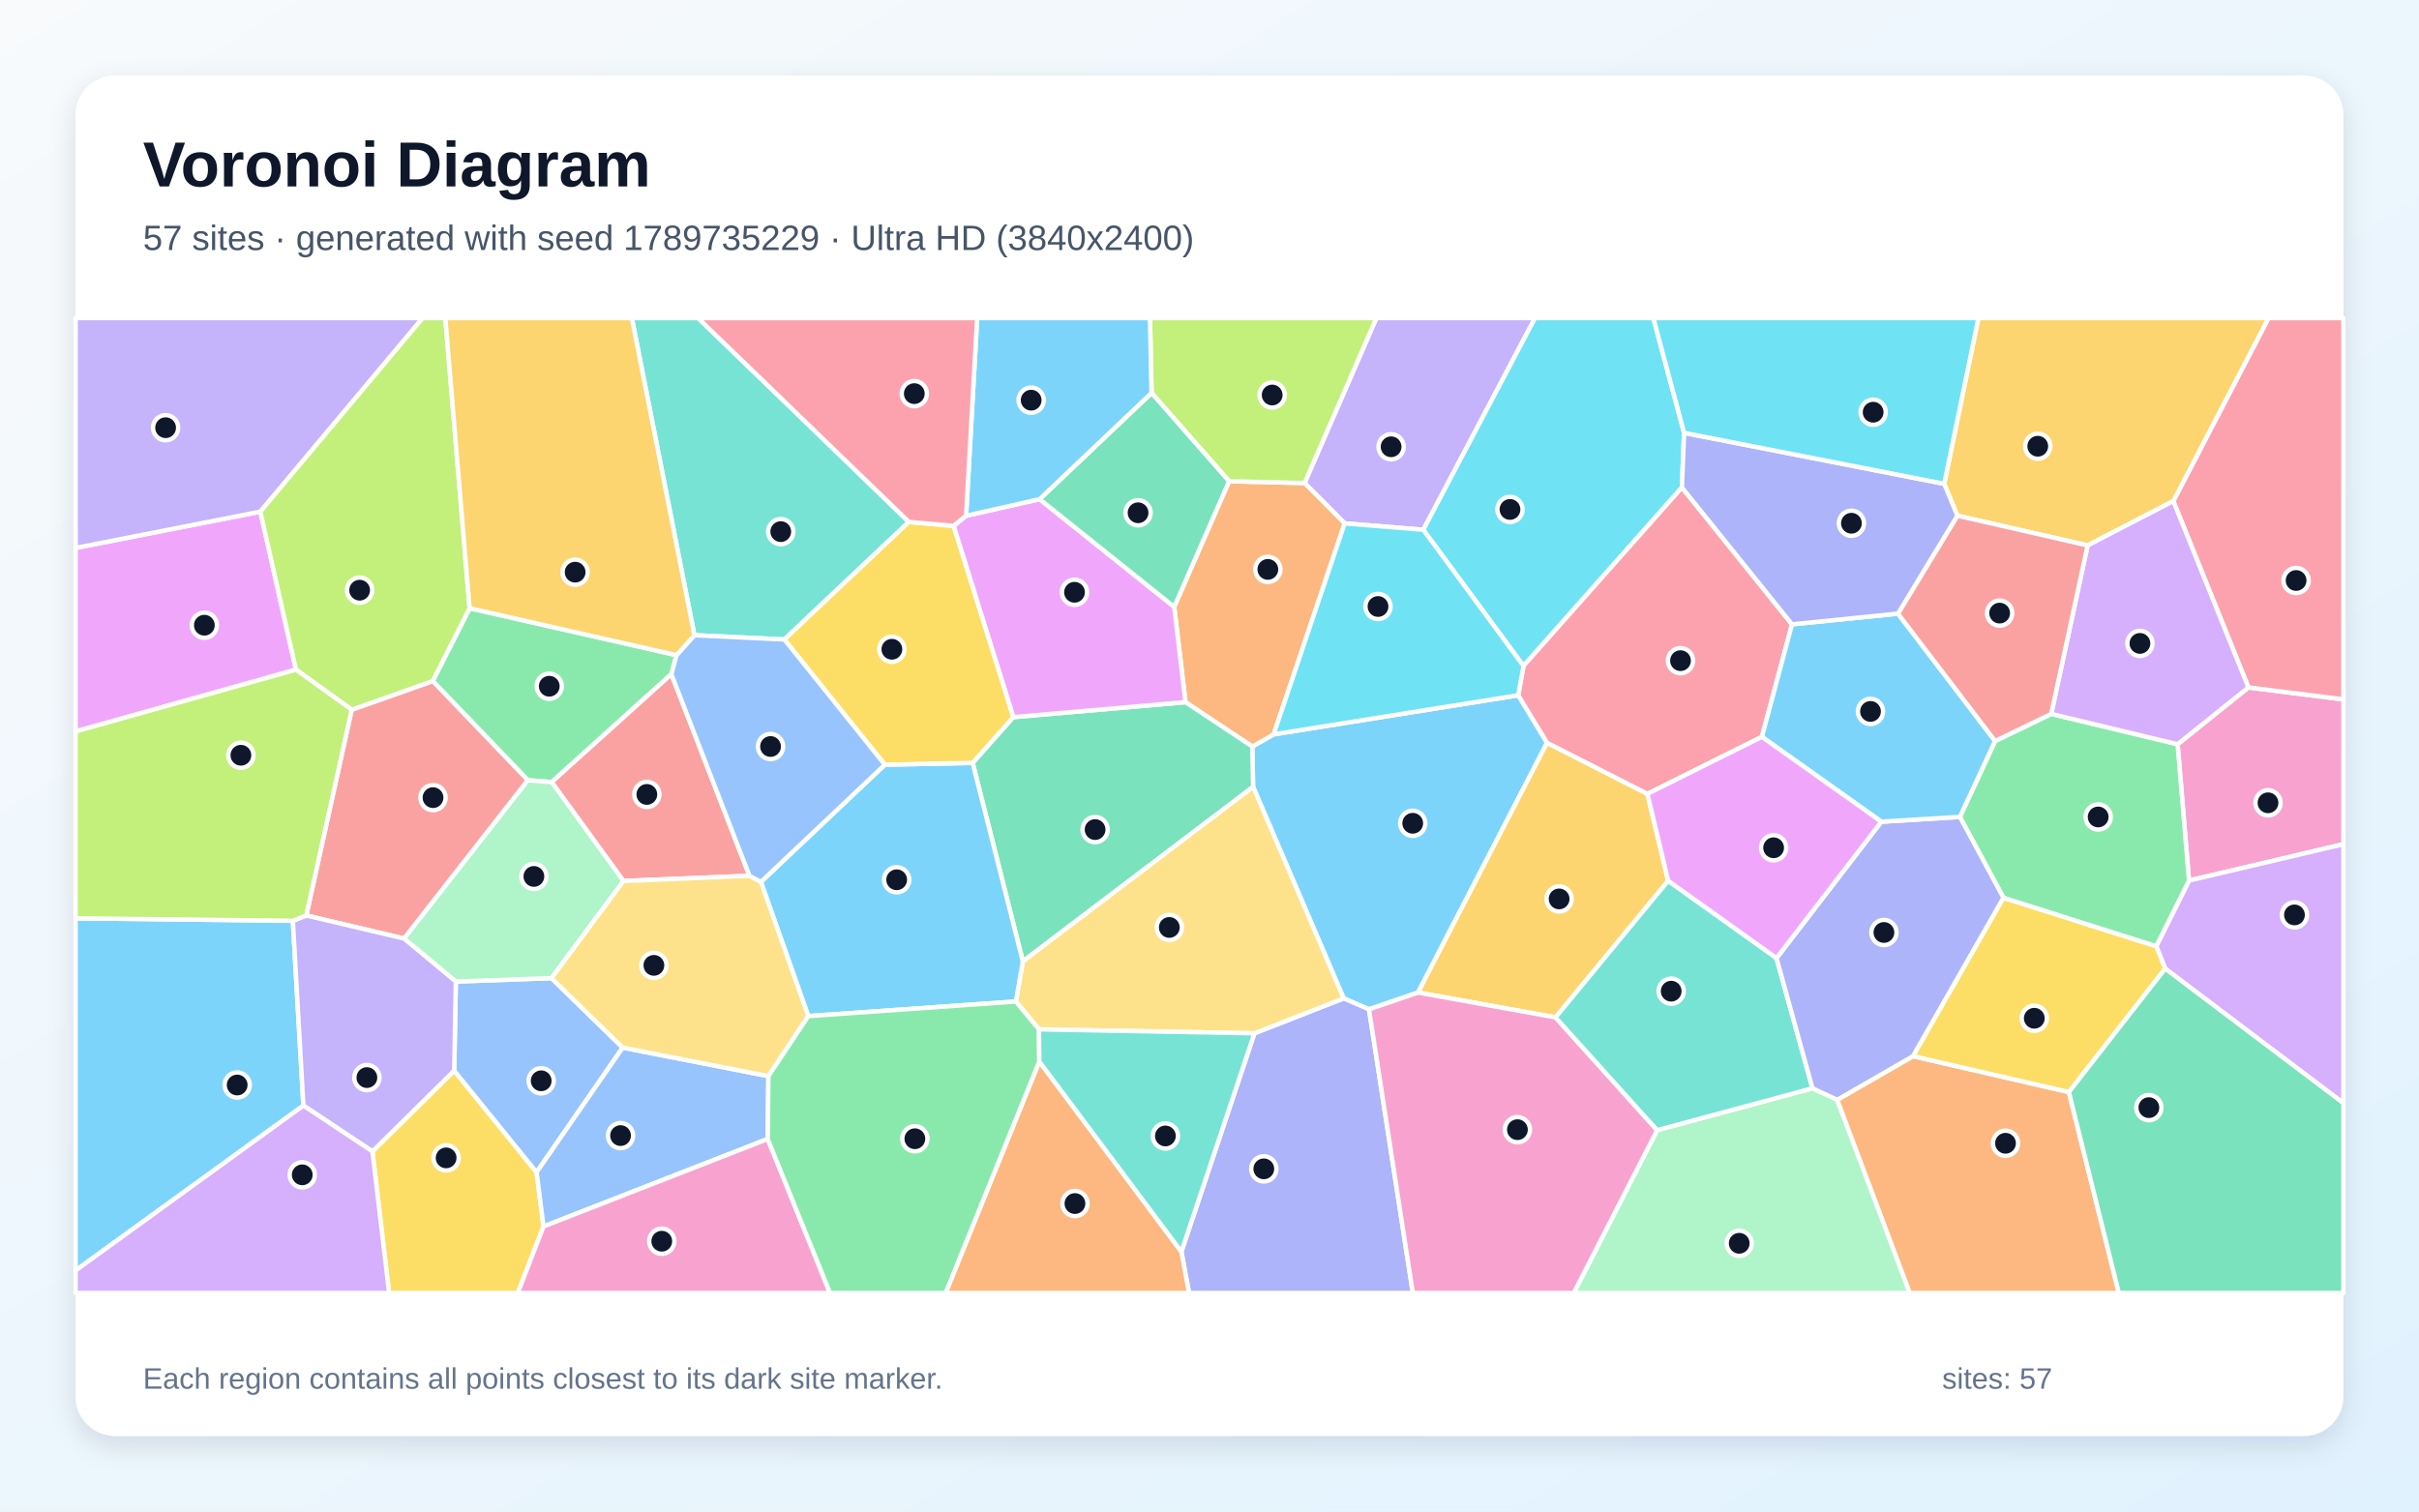
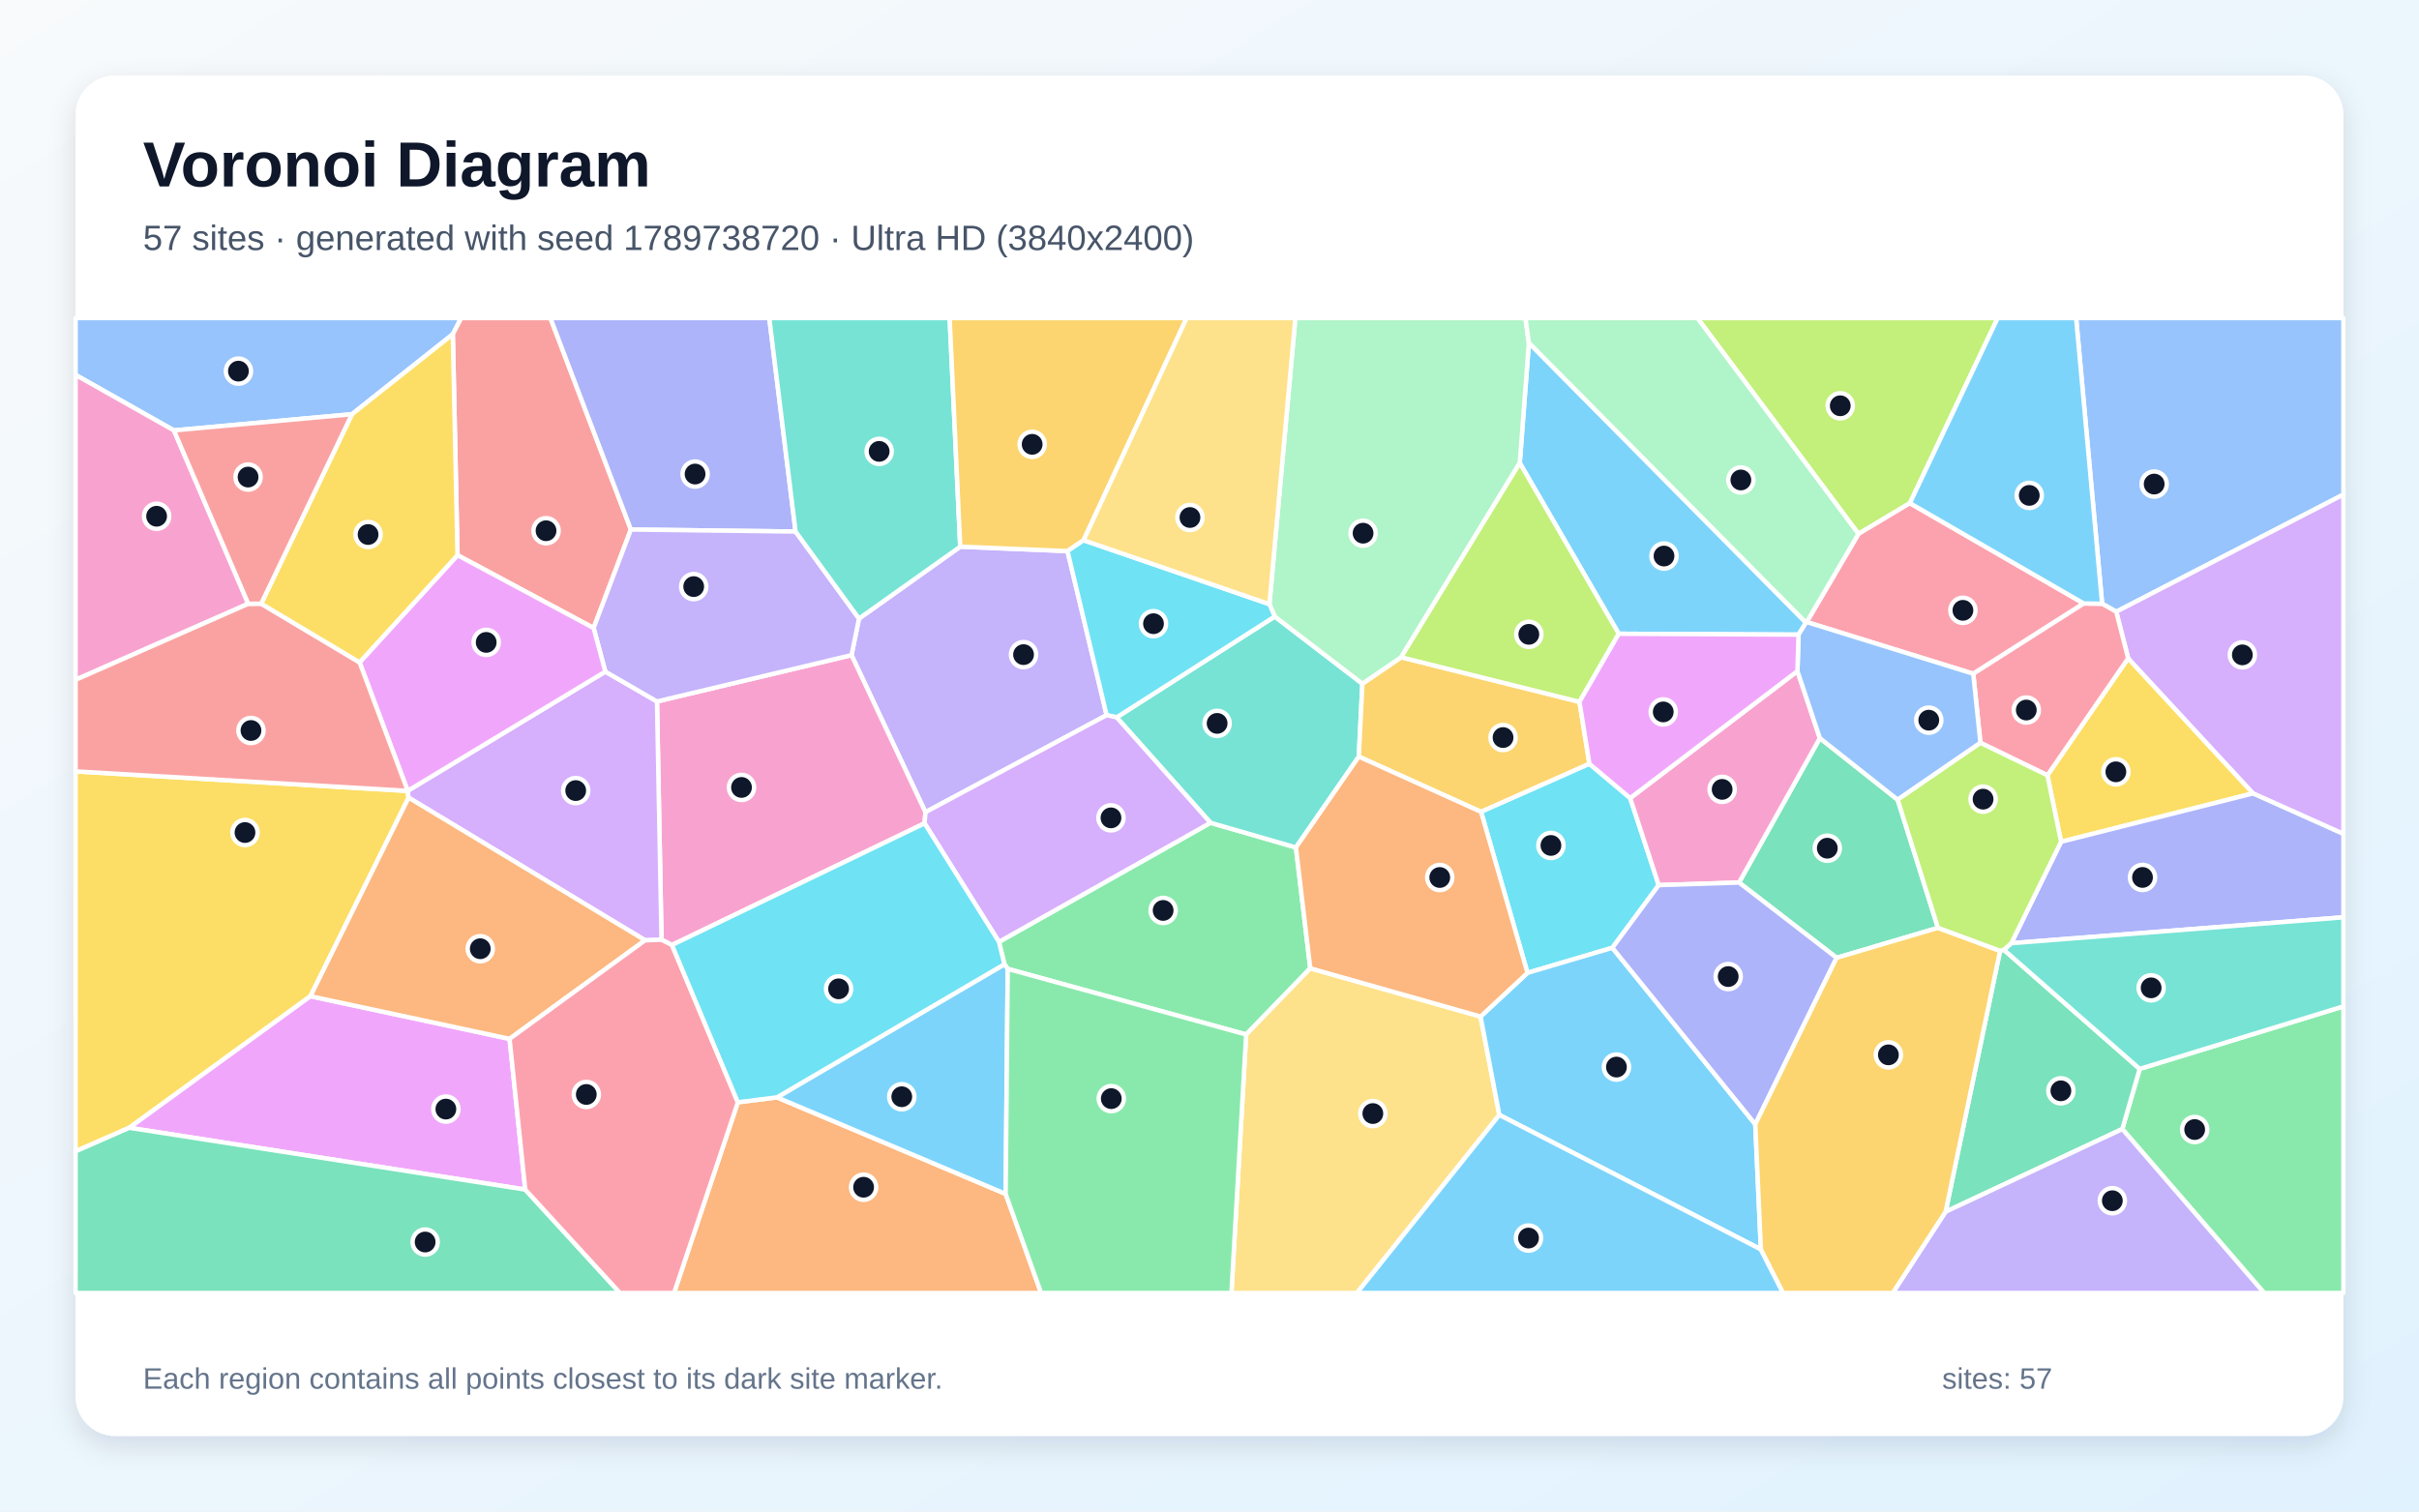
<svg xmlns="http://www.w3.org/2000/svg" width="3840" height="2400" viewBox="0 0 3840 2400" role="img" aria-labelledby="title description">
  <defs>
    <linearGradient id="background" x1="0" y1="0" x2="1" y2="1">
      <stop stop-color="#F8FAFC" />
      <stop offset="1" stop-color="#E0F2FE" />
    </linearGradient>
    <filter id="shadow" x="-5%" y="-5%" width="110%" height="110%">
      <feDropShadow dx="0" dy="15" stdDeviation="22" flood-color="#0F172A" flood-opacity=".12" />
    </filter>
  </defs>
  <rect width="3840" height="2400" fill="url(#background)" />
  <rect x="120" y="120" width="3600" height="2160" rx="63" fill="#FFFFFF" filter="url(#shadow)" />
  <g font-family="Arial, sans-serif">
    <text x="227" y="296" font-size="101" font-weight="700" fill="#0F172A">Voronoi Diagram</text>
-     <text x="227" y="397" font-size="56" fill="#475569">57 sites · generated with seed 1789735229 · Ultra HD (3840x2400)</text>
+     <text x="227" y="397" font-size="56" fill="#475569">57 sites · generated with seed 1789738720 · Ultra HD (3840x2400)</text>
  </g>
  <g stroke="#FFFFFF" stroke-width="7" stroke-linejoin="round">
-     <polygon points="2410.1,1103.9 2455.9,1179.4 2251.0,1576.0 2173.2,1602.6 2133.0,1585.2 1989.2,1249.4 1988.0,1185.4 2021.9,1166.0" fill="#38BDF8" fill-opacity="0.65" />
-     <polygon points="2259.4,841.2 2134.6,831.0 2070.9,767.0 2184.9,505.0 2436.7,505.0" fill="#A78BFA" fill-opacity="0.65" />
-     <polygon points="3474.9,1398.2 3456.8,1181.7 3569.2,1091.5 3720.0,1110.5 3720.0,1340.4" fill="#F472B6" fill-opacity="0.65" />
-     <polygon points="1881.9,1114.9 1864.0,963.6 1951.1,764.1 2070.9,767.0 2134.6,831.0 2021.9,1166.0 1988.0,1185.4" fill="#FB923C" fill-opacity="0.65" />
-     <polygon points="591.2,1828.2 721.0,1700.0 851.8,1861.3 862.8,1947.4 822.0,2053.0 617.7,2053.0" fill="#FACC15" fill-opacity="0.65" />
-     <polygon points="745.5,965.7 1074.0,1040.3 1065.8,1070.4 875.7,1241.9 838.0,1238.9 686.9,1081.4" fill="#4ADE80" fill-opacity="0.65" />
-     <polygon points="1442.8,828.7 1245.1,1015.4 1102.3,1008.6 1003.0,505.0 1108.2,505.0" fill="#2DD4BF" fill-opacity="0.65" />
-     <polygon points="723.6,1558.5 875.4,1553.1 988.5,1663.4 851.8,1861.3 721.0,1700.0" fill="#60A5FA" fill-opacity="0.65" />
-     <polygon points="413.3,812.4 469.8,1063.3 120.0,1161.4 120.0,870.0" fill="#E879F9" fill-opacity="0.65" />
-     <polygon points="1623.7,1526.5 1544.0,1211.3 1608.5,1138.7 1881.9,1114.9 1988.0,1185.4 1989.2,1249.4" fill="#34D399" fill-opacity="0.65" />
-     <polygon points="1189.7,1390.6 989.7,1398.9 875.7,1241.9 1065.8,1070.4" fill="#F87171" fill-opacity="0.65" />
-     <polygon points="1875.4,1987.5 1991.3,1640.7 2133.0,1585.2 2173.2,1602.6 2242.8,2053.0 1887.5,2053.0" fill="#818CF8" fill-opacity="0.65" />
-     <polygon points="2615.2,1260.5 2648.1,1398.5 2469.3,1615.4 2251.0,1576.0 2455.9,1179.4" fill="#FBBF24" fill-opacity="0.65" />
-     <polygon points="2070.9,767.0 1951.1,764.1 1828.0,623.9 1825.5,505.0 2184.9,505.0" fill="#A3E635" fill-opacity="0.65" />
-     <polygon points="3437.1,1538.0 3422.9,1502.4 3474.9,1398.2 3720.0,1340.4 3720.0,1751.6" fill="#C084FC" fill-opacity="0.65" />
-     <polygon points="3569.2,1091.5 3450.0,795.6 3601.1,505.0 3720.0,505.0 3720.0,1110.5" fill="#FB7185" fill-opacity="0.65" />
-     <polygon points="2673.4,687.3 2669.9,774.0 2418.4,1057.4 2259.4,841.2 2436.7,505.0 2624.6,505.0" fill="#22D3EE" fill-opacity="0.65" />
-     <polygon points="2630.6,1794.5 2877.2,1728.0 2916.5,1746.3 3031.7,2053.0 2498.2,2053.0" fill="#86EFAC" fill-opacity="0.65" />
-     <polygon points="1991.3,1640.7 1649.3,1634.4 1612.6,1590.2 1623.7,1526.5 1989.2,1249.4 2133.0,1585.2" fill="#FCD34D" fill-opacity="0.65" />
-     <polygon points="120.0,2017.3 120.0,1458.1 464.9,1462.0 481.6,1755.4" fill="#38BDF8" fill-opacity="0.65" />
-     <polygon points="1612.6,1590.2 1283.1,1613.4 1207.9,1400.3 1404.6,1214.2 1544.0,1211.3 1623.7,1526.5" fill="#38BDF8" fill-opacity="0.65" />
-     <polygon points="413.3,812.4 120.0,870.0 120.0,505.0 670.9,505.0" fill="#A78BFA" fill-opacity="0.65" />
-     <polygon points="2173.2,1602.6 2251.0,1576.0 2469.3,1615.4 2630.6,1794.5 2498.2,2053.0 2242.8,2053.0" fill="#F472B6" fill-opacity="0.65" />
-     <polygon points="2916.5,1746.3 3036.7,1677.0 3284.2,1734.0 3363.5,2053.0 3031.7,2053.0" fill="#FB923C" fill-opacity="0.65" />
-     <polygon points="3284.2,1734.0 3036.7,1677.0 3180.3,1425.4 3422.9,1502.4 3437.1,1538.0" fill="#FACC15" fill-opacity="0.65" />
-     <polygon points="3180.3,1425.4 3111.2,1297.1 3167.1,1176.6 3256.2,1133.5 3456.8,1181.7 3474.9,1398.2 3422.9,1502.4" fill="#4ADE80" fill-opacity="0.65" />
-     <polygon points="2820.1,1521.3 2877.2,1728.0 2630.6,1794.5 2469.3,1615.4 2648.1,1398.5" fill="#2DD4BF" fill-opacity="0.65" />
-     <polygon points="1218.7,1808.5 862.8,1947.4 851.8,1861.3 988.5,1663.4 1219.8,1708.7" fill="#60A5FA" fill-opacity="0.65" />
-     <polygon points="1608.5,1138.7 1513.7,835.0 1533.6,818.9 1650.3,792.6 1864.0,963.6 1881.9,1114.9" fill="#E879F9" fill-opacity="0.65" />
-     <polygon points="1650.3,792.6 1828.0,623.9 1951.1,764.1 1864.0,963.6" fill="#34D399" fill-opacity="0.65" />
-     <polygon points="641.5,1490.3 486.2,1453.6 558.3,1126.9 686.9,1081.4 838.0,1238.9" fill="#F87171" fill-opacity="0.65" />
-     <polygon points="2986.5,1304.7 3111.2,1297.1 3180.3,1425.4 3036.7,1677.0 2916.5,1746.3 2877.2,1728.0 2820.1,1521.3" fill="#818CF8" fill-opacity="0.65" />
-     <polygon points="3450.0,795.6 3314.0,866.0 3107.2,818.8 3086.3,768.2 3140.6,505.0 3601.1,505.0" fill="#FBBF24" fill-opacity="0.65" />
-     <polygon points="745.5,965.7 686.9,1081.4 558.3,1126.9 469.8,1063.3 413.3,812.4 670.9,505.0 706.9,505.0" fill="#A3E635" fill-opacity="0.65" />
-     <polygon points="3314.0,866.0 3450.0,795.6 3569.2,1091.5 3456.8,1181.7 3256.2,1133.5" fill="#C084FC" fill-opacity="0.65" />
-     <polygon points="2844.7,991.3 2796.9,1170.0 2615.2,1260.5 2455.9,1179.4 2410.1,1103.9 2418.4,1057.4 2669.9,774.0" fill="#FB7185" fill-opacity="0.65" />
-     <polygon points="2134.6,831.0 2259.4,841.2 2418.4,1057.4 2410.1,1103.9 2021.9,1166.0" fill="#22D3EE" fill-opacity="0.65" />
-     <polygon points="989.7,1398.9 875.4,1553.1 723.6,1558.5 641.5,1490.3 838.0,1238.9 875.7,1241.9" fill="#86EFAC" fill-opacity="0.65" />
-     <polygon points="1219.8,1708.7 988.5,1663.4 875.4,1553.1 989.7,1398.9 1189.7,1390.6 1207.9,1400.3 1283.1,1613.4" fill="#FCD34D" fill-opacity="0.65" />
-     <polygon points="2796.9,1170.0 2844.7,991.3 3012.9,974.3 3167.1,1176.6 3111.2,1297.1 2986.5,1304.7" fill="#38BDF8" fill-opacity="0.65" />
-     <polygon points="1650.3,792.6 1533.6,818.9 1551.2,505.0 1825.5,505.0 1828.0,623.9" fill="#38BDF8" fill-opacity="0.65" />
-     <polygon points="481.6,1755.4 464.9,1462.0 486.2,1453.6 641.5,1490.3 723.6,1558.5 721.0,1700.0 591.2,1828.2" fill="#A78BFA" fill-opacity="0.65" />
-     <polygon points="862.8,1947.4 1218.7,1808.5 1317.6,2053.0 822.0,2053.0" fill="#F472B6" fill-opacity="0.65" />
-     <polygon points="1649.8,1685.4 1875.4,1987.5 1887.5,2053.0 1501.1,2053.0" fill="#FB923C" fill-opacity="0.65" />
-     <polygon points="1513.7,835.0 1608.5,1138.7 1544.0,1211.3 1404.6,1214.2 1245.1,1015.4 1442.8,828.7" fill="#FACC15" fill-opacity="0.65" />
-     <polygon points="1218.7,1808.5 1219.8,1708.7 1283.1,1613.4 1612.6,1590.2 1649.3,1634.4 1649.8,1685.4 1501.1,2053.0 1317.6,2053.0" fill="#4ADE80" fill-opacity="0.65" />
-     <polygon points="1649.8,1685.4 1649.3,1634.4 1991.3,1640.7 1875.4,1987.5" fill="#2DD4BF" fill-opacity="0.65" />
-     <polygon points="1404.6,1214.2 1207.9,1400.3 1189.7,1390.6 1065.8,1070.4 1074.0,1040.3 1102.3,1008.6 1245.1,1015.4" fill="#60A5FA" fill-opacity="0.65" />
-     <polygon points="2796.9,1170.0 2986.5,1304.7 2820.1,1521.3 2648.1,1398.5 2615.2,1260.5" fill="#E879F9" fill-opacity="0.65" />
-     <polygon points="3284.2,1734.0 3437.1,1538.0 3720.0,1751.6 3720.0,2053.0 3363.5,2053.0" fill="#34D399" fill-opacity="0.65" />
-     <polygon points="3012.9,974.3 3107.2,818.8 3314.0,866.0 3256.2,1133.5 3167.1,1176.6" fill="#F87171" fill-opacity="0.65" />
-     <polygon points="3086.3,768.2 3107.2,818.8 3012.9,974.3 2844.7,991.3 2669.9,774.0 2673.4,687.3" fill="#818CF8" fill-opacity="0.65" />
-     <polygon points="1102.3,1008.6 1074.0,1040.3 745.5,965.7 706.9,505.0 1003.0,505.0" fill="#FBBF24" fill-opacity="0.65" />
-     <polygon points="469.8,1063.3 558.3,1126.9 486.2,1453.6 464.9,1462.0 120.0,1458.1 120.0,1161.4" fill="#A3E635" fill-opacity="0.65" />
-     <polygon points="120.0,2017.3 481.6,1755.4 591.2,1828.2 617.7,2053.0 120.0,2053.0" fill="#C084FC" fill-opacity="0.65" />
-     <polygon points="1533.6,818.9 1513.7,835.0 1442.8,828.7 1108.2,505.0 1551.2,505.0" fill="#FB7185" fill-opacity="0.65" />
-     <polygon points="3086.3,768.2 2673.4,687.3 2624.6,505.0 3140.6,505.0" fill="#22D3EE" fill-opacity="0.65" />
+     <polygon points="2866.9,988.6 2855.1,1007.7 2569.7,1006.3 2412.5,735.1 2427.0,544.3" fill="#38BDF8" fill-opacity="0.65" />
+     <polygon points="1524.3,868.0 1694.6,875.0 1756.7,1135.5 1469.1,1289.6 1351.7,1040.2 1363.6,982.2" fill="#A78BFA" fill-opacity="0.65" />
+     <polygon points="1467.7,1307.3 1066.7,1500.5 1050.1,1492.1 1042.9,1113.8 1351.7,1040.2 1469.1,1289.6" fill="#F472B6" fill-opacity="0.65" />
+     <polygon points="1171.3,1750.2 1233.4,1742.4 1596.4,1895.7 1652.7,2053.0 1070.0,2053.0" fill="#FB923C" fill-opacity="0.65" />
+     <polygon points="647.2,1255.8 648.6,1266.5 492.8,1581.8 205.2,1790.7 120.0,1828.1 120.0,1224.8" fill="#FACC15" fill-opacity="0.65" />
+     <polygon points="2080.0,1537.5 1978.2,1642.6 1599.7,1538.4 1594.4,1531.1 1585.8,1495.5 1921.6,1306.4 2057.2,1345.6" fill="#4ADE80" fill-opacity="0.65" />
+     <polygon points="1772.6,1139.0 2023.6,978.9 2162.7,1085.6 2157.0,1201.4 2057.2,1345.6 1921.6,1306.4" fill="#2DD4BF" fill-opacity="0.65" />
+     <polygon points="718.8,530.7 558.7,657.7 276.1,683.4 120.0,595.3 120.0,505.0 732.1,505.0" fill="#60A5FA" fill-opacity="0.65" />
+     <polygon points="833.8,1888.8 205.2,1790.7 492.8,1581.8 808.9,1649.5" fill="#E879F9" fill-opacity="0.65" />
+     <polygon points="3012.4,1269.8 3076.4,1473.2 2915.5,1520.8 2760.6,1401.3 2888.9,1172.0" fill="#34D399" fill-opacity="0.65" />
+     <polygon points="1001.5,840.8 942.3,997.2 726.3,881.5 718.8,530.7 732.1,505.0 873.8,505.0" fill="#F87171" fill-opacity="0.65" />
+     <polygon points="1262.9,844.0 1001.5,840.8 873.8,505.0 1221.2,505.0" fill="#818CF8" fill-opacity="0.65" />
+     <polygon points="2523.1,1212.8 2351.1,1289.1 2157.0,1201.4 2162.7,1085.6 2224.2,1043.6 2507.3,1114.4" fill="#FBBF24" fill-opacity="0.65" />
+     <polygon points="3031.8,798.9 2950.2,847.7 2694.5,505.0 3171.2,505.0" fill="#A3E635" fill-opacity="0.65" />
+     <polygon points="1024.0,1493.0 648.6,1266.5 647.2,1255.8 647.2,1255.7 960.9,1066.4 1042.9,1113.8 1050.1,1492.1" fill="#C084FC" fill-opacity="0.65" />
+     <polygon points="3307.8,958.2 3132.4,1069.8 2868.0,987.7 2950.2,847.7 3031.8,798.9" fill="#FB7185" fill-opacity="0.65" />
+     <polygon points="2587.8,1267.2 2633.1,1405.4 2559.5,1504.9 2424.8,1544.7 2351.1,1289.1 2523.1,1212.8" fill="#22D3EE" fill-opacity="0.65" />
+     <polygon points="2224.2,1043.6 2162.7,1085.6 2023.6,978.9 2015.1,959.3 2056.3,505.0 2421.5,505.0 2427.0,544.3 2412.5,735.1" fill="#86EFAC" fill-opacity="0.65" />
+     <polygon points="1978.2,1642.6 2080.0,1537.5 2350.3,1614.1 2380.1,1770.3 2154.0,2053.0 1954.8,2053.0" fill="#FCD34D" fill-opacity="0.65" />
+     <polygon points="1594.4,1531.1 1599.7,1538.4 1596.4,1895.7 1233.4,1742.4" fill="#38BDF8" fill-opacity="0.65" />
+     <polygon points="2795.3,1983.8 2380.1,1770.3 2350.3,1614.1 2424.8,1544.7 2559.5,1504.9 2786.4,1785.1" fill="#38BDF8" fill-opacity="0.65" />
+     <polygon points="1042.9,1113.8 960.9,1066.4 942.3,997.2 1001.5,840.8 1262.9,844.0 1363.6,982.2 1351.7,1040.2" fill="#A78BFA" fill-opacity="0.65" />
+     <polygon points="276.1,683.4 394.1,958.7 120.0,1079.4 120.0,595.3" fill="#F472B6" fill-opacity="0.65" />
+     <polygon points="808.9,1649.5 492.8,1581.8 648.6,1266.5 1024.0,1493.0" fill="#FB923C" fill-opacity="0.65" />
+     <polygon points="3250.1,1231.0 3378.3,1045.2 3576.7,1259.7 3271.8,1336.6" fill="#FACC15" fill-opacity="0.65" />
+     <polygon points="3369.0,1792.7 3396.6,1697.2 3720.0,1597.9 3720.0,2053.0 3594.1,2053.0" fill="#4ADE80" fill-opacity="0.65" />
+     <polygon points="1524.3,868.0 1363.6,982.2 1262.9,844.0 1221.2,505.0 1507.5,505.0" fill="#2DD4BF" fill-opacity="0.65" />
+     <polygon points="3359.4,971.3 3337.0,958.6 3295.7,505.0 3720.0,505.0 3720.0,785.3" fill="#60A5FA" fill-opacity="0.65" />
+     <polygon points="960.9,1066.4 647.2,1255.7 570.8,1051.7 726.3,881.5 942.3,997.2" fill="#E879F9" fill-opacity="0.65" />
+     <polygon points="3088.5,1924.0 3175.0,1509.7 3181.0,1508.1 3396.6,1697.2 3369.0,1792.7" fill="#34D399" fill-opacity="0.65" />
+     <polygon points="414.6,958.5 570.8,1051.7 647.2,1255.7 647.2,1255.8 120.0,1224.8 120.0,1079.4 394.1,958.7" fill="#F87171" fill-opacity="0.65" />
+     <polygon points="3192.8,1497.6 3271.8,1336.6 3576.7,1259.7 3720.0,1323.9 3720.0,1456.5" fill="#818CF8" fill-opacity="0.65" />
+     <polygon points="1720.1,857.8 1694.6,875.0 1524.3,868.0 1507.5,505.0 1883.7,505.0" fill="#FBBF24" fill-opacity="0.65" />
+     <polygon points="2507.3,1114.4 2224.2,1043.6 2412.5,735.1 2569.7,1006.3" fill="#A3E635" fill-opacity="0.65" />
+     <polygon points="3576.7,1259.7 3378.3,1045.2 3359.4,971.3 3720.0,785.3 3720.0,1323.9" fill="#C084FC" fill-opacity="0.65" />
+     <polygon points="3337.0,958.6 3359.4,971.3 3378.3,1045.2 3250.1,1231.0 3143.8,1179.5 3132.4,1069.8 3307.8,958.2" fill="#FB7185" fill-opacity="0.65" />
+     <polygon points="1720.1,857.8 2015.1,959.3 2023.6,978.9 1772.6,1139.0 1756.7,1135.5 1694.6,875.0" fill="#22D3EE" fill-opacity="0.65" />
+     <polygon points="2950.2,847.7 2868.0,987.7 2866.9,988.6 2427.0,544.3 2421.5,505.0 2694.5,505.0" fill="#86EFAC" fill-opacity="0.65" />
+     <polygon points="2015.1,959.3 1720.1,857.8 1883.7,505.0 2056.3,505.0" fill="#FCD34D" fill-opacity="0.65" />
+     <polygon points="3337.0,958.6 3307.8,958.2 3031.8,798.9 3171.2,505.0 3295.7,505.0" fill="#38BDF8" fill-opacity="0.65" />
+     <polygon points="2380.1,1770.3 2795.3,1983.8 2830.6,2053.0 2154.0,2053.0" fill="#38BDF8" fill-opacity="0.65" />
+     <polygon points="3088.5,1924.0 3369.0,1792.7 3594.1,2053.0 3004.5,2053.0" fill="#A78BFA" fill-opacity="0.65" />
+     <polygon points="2853.3,1065.6 2888.9,1172.0 2760.6,1401.3 2633.1,1405.4 2587.8,1267.2" fill="#F472B6" fill-opacity="0.65" />
+     <polygon points="2350.3,1614.1 2080.0,1537.5 2057.2,1345.6 2157.0,1201.4 2351.1,1289.1 2424.8,1544.7" fill="#FB923C" fill-opacity="0.65" />
+     <polygon points="726.3,881.5 570.8,1051.7 414.6,958.5 558.7,657.7 718.8,530.7" fill="#FACC15" fill-opacity="0.65" />
+     <polygon points="1596.4,1895.7 1599.7,1538.4 1978.2,1642.6 1954.8,2053.0 1652.7,2053.0" fill="#4ADE80" fill-opacity="0.65" />
+     <polygon points="3396.6,1697.2 3181.0,1508.1 3192.8,1497.6 3720.0,1456.5 3720.0,1597.9" fill="#2DD4BF" fill-opacity="0.65" />
+     <polygon points="3143.8,1179.5 3012.4,1269.8 2888.9,1172.0 2853.3,1065.6 2855.1,1007.7 2866.9,988.6 2868.0,987.7 3132.4,1069.8" fill="#60A5FA" fill-opacity="0.65" />
+     <polygon points="2853.3,1065.6 2587.8,1267.2 2523.1,1212.8 2507.3,1114.4 2569.7,1006.3 2855.1,1007.7" fill="#E879F9" fill-opacity="0.65" />
+     <polygon points="120.0,1828.1 205.2,1790.7 833.8,1888.8 984.2,2053.0 120.0,2053.0" fill="#34D399" fill-opacity="0.65" />
+     <polygon points="414.6,958.5 394.1,958.7 276.1,683.4 558.7,657.7" fill="#F87171" fill-opacity="0.65" />
+     <polygon points="2786.4,1785.1 2559.5,1504.9 2633.1,1405.4 2760.6,1401.3 2915.5,1520.8" fill="#818CF8" fill-opacity="0.65" />
+     <polygon points="2795.3,1983.8 2786.4,1785.1 2915.5,1520.8 3076.4,1473.2 3175.0,1509.7 3088.5,1924.0 3004.5,2053.0 2830.6,2053.0" fill="#FBBF24" fill-opacity="0.65" />
+     <polygon points="3192.8,1497.6 3181.0,1508.1 3175.0,1509.7 3076.4,1473.2 3012.4,1269.8 3143.8,1179.5 3250.1,1231.0 3271.8,1336.6" fill="#A3E635" fill-opacity="0.65" />
+     <polygon points="1772.6,1139.0 1921.6,1306.4 1585.8,1495.5 1467.7,1307.3 1469.1,1289.6 1756.7,1135.5" fill="#C084FC" fill-opacity="0.65" />
+     <polygon points="833.8,1888.8 808.9,1649.5 1024.0,1493.0 1050.1,1492.1 1066.7,1500.5 1171.3,1750.2 1070.0,2053.0 984.2,2053.0" fill="#FB7185" fill-opacity="0.65" />
+     <polygon points="1585.8,1495.5 1594.4,1531.1 1233.4,1742.4 1171.3,1750.2 1066.7,1500.5 1467.7,1307.3" fill="#22D3EE" fill-opacity="0.65" />
  </g>
  <g>
-     <circle cx="2242.6" cy="1307.2" r="20" fill="#0F172A" stroke="#FFFFFF" stroke-width="7" />
-     <circle cx="2208.3" cy="709.4" r="20" fill="#0F172A" stroke="#FFFFFF" stroke-width="7" />
-     <circle cx="3600.3" cy="1274.7" r="20" fill="#0F172A" stroke="#FFFFFF" stroke-width="7" />
-     <circle cx="2012.6" cy="904.1" r="20" fill="#0F172A" stroke="#FFFFFF" stroke-width="7" />
-     <circle cx="708.2" cy="1838.5" r="20" fill="#0F172A" stroke="#FFFFFF" stroke-width="7" />
-     <circle cx="871.9" cy="1089.6" r="20" fill="#0F172A" stroke="#FFFFFF" stroke-width="7" />
-     <circle cx="1239.4" cy="844.1" r="20" fill="#0F172A" stroke="#FFFFFF" stroke-width="7" />
-     <circle cx="859.1" cy="1716.1" r="20" fill="#0F172A" stroke="#FFFFFF" stroke-width="7" />
-     <circle cx="324.4" cy="992.7" r="20" fill="#0F172A" stroke="#FFFFFF" stroke-width="7" />
-     <circle cx="1738.4" cy="1317.2" r="20" fill="#0F172A" stroke="#FFFFFF" stroke-width="7" />
-     <circle cx="1026.8" cy="1261.4" r="20" fill="#0F172A" stroke="#FFFFFF" stroke-width="7" />
-     <circle cx="2006.2" cy="1855.9" r="20" fill="#0F172A" stroke="#FFFFFF" stroke-width="7" />
-     <circle cx="2475.0" cy="1427.3" r="20" fill="#0F172A" stroke="#FFFFFF" stroke-width="7" />
-     <circle cx="2019.5" cy="627.2" r="20" fill="#0F172A" stroke="#FFFFFF" stroke-width="7" />
-     <circle cx="3642.3" cy="1452.7" r="20" fill="#0F172A" stroke="#FFFFFF" stroke-width="7" />
-     <circle cx="3644.9" cy="921.7" r="20" fill="#0F172A" stroke="#FFFFFF" stroke-width="7" />
-     <circle cx="2397.0" cy="808.9" r="20" fill="#0F172A" stroke="#FFFFFF" stroke-width="7" />
-     <circle cx="2760.9" cy="1974.1" r="20" fill="#0F172A" stroke="#FFFFFF" stroke-width="7" />
-     <circle cx="1856.2" cy="1472.6" r="20" fill="#0F172A" stroke="#FFFFFF" stroke-width="7" />
-     <circle cx="376.5" cy="1722.8" r="20" fill="#0F172A" stroke="#FFFFFF" stroke-width="7" />
-     <circle cx="1423.4" cy="1396.9" r="20" fill="#0F172A" stroke="#FFFFFF" stroke-width="7" />
-     <circle cx="262.9" cy="679.1" r="20" fill="#0F172A" stroke="#FFFFFF" stroke-width="7" />
-     <circle cx="2408.8" cy="1793.7" r="20" fill="#0F172A" stroke="#FFFFFF" stroke-width="7" />
-     <circle cx="3183.6" cy="1815.3" r="20" fill="#0F172A" stroke="#FFFFFF" stroke-width="7" />
-     <circle cx="3229.3" cy="1616.8" r="20" fill="#0F172A" stroke="#FFFFFF" stroke-width="7" />
-     <circle cx="3330.7" cy="1297.2" r="20" fill="#0F172A" stroke="#FFFFFF" stroke-width="7" />
-     <circle cx="2652.9" cy="1573.8" r="20" fill="#0F172A" stroke="#FFFFFF" stroke-width="7" />
-     <circle cx="985.1" cy="1803.1" r="20" fill="#0F172A" stroke="#FFFFFF" stroke-width="7" />
-     <circle cx="1705.7" cy="940.4" r="20" fill="#0F172A" stroke="#FFFFFF" stroke-width="7" />
-     <circle cx="1806.6" cy="814.2" r="20" fill="#0F172A" stroke="#FFFFFF" stroke-width="7" />
-     <circle cx="687.4" cy="1266.5" r="20" fill="#0F172A" stroke="#FFFFFF" stroke-width="7" />
-     <circle cx="2990.6" cy="1480.6" r="20" fill="#0F172A" stroke="#FFFFFF" stroke-width="7" />
-     <circle cx="3234.8" cy="708.5" r="20" fill="#0F172A" stroke="#FFFFFF" stroke-width="7" />
-     <circle cx="570.9" cy="937.1" r="20" fill="#0F172A" stroke="#FFFFFF" stroke-width="7" />
-     <circle cx="3397.0" cy="1021.6" r="20" fill="#0F172A" stroke="#FFFFFF" stroke-width="7" />
-     <circle cx="2667.7" cy="1049.0" r="20" fill="#0F172A" stroke="#FFFFFF" stroke-width="7" />
-     <circle cx="2187.5" cy="963.0" r="20" fill="#0F172A" stroke="#FFFFFF" stroke-width="7" />
-     <circle cx="847.5" cy="1391.6" r="20" fill="#0F172A" stroke="#FFFFFF" stroke-width="7" />
-     <circle cx="1038.0" cy="1532.8" r="20" fill="#0F172A" stroke="#FFFFFF" stroke-width="7" />
-     <circle cx="2969.3" cy="1129.6" r="20" fill="#0F172A" stroke="#FFFFFF" stroke-width="7" />
-     <circle cx="1636.9" cy="635.4" r="20" fill="#0F172A" stroke="#FFFFFF" stroke-width="7" />
-     <circle cx="582.4" cy="1711.0" r="20" fill="#0F172A" stroke="#FFFFFF" stroke-width="7" />
-     <circle cx="1050.5" cy="1970.8" r="20" fill="#0F172A" stroke="#FFFFFF" stroke-width="7" />
-     <circle cx="1706.4" cy="1911.0" r="20" fill="#0F172A" stroke="#FFFFFF" stroke-width="7" />
-     <circle cx="1415.8" cy="1030.9" r="20" fill="#0F172A" stroke="#FFFFFF" stroke-width="7" />
-     <circle cx="1452.3" cy="1808.1" r="20" fill="#0F172A" stroke="#FFFFFF" stroke-width="7" />
-     <circle cx="1850.0" cy="1803.7" r="20" fill="#0F172A" stroke="#FFFFFF" stroke-width="7" />
-     <circle cx="1223.2" cy="1185.3" r="20" fill="#0F172A" stroke="#FFFFFF" stroke-width="7" />
-     <circle cx="2815.5" cy="1346.1" r="20" fill="#0F172A" stroke="#FFFFFF" stroke-width="7" />
-     <circle cx="3411.2" cy="1758.7" r="20" fill="#0F172A" stroke="#FFFFFF" stroke-width="7" />
-     <circle cx="3174.3" cy="973.5" r="20" fill="#0F172A" stroke="#FFFFFF" stroke-width="7" />
-     <circle cx="2939.0" cy="830.8" r="20" fill="#0F172A" stroke="#FFFFFF" stroke-width="7" />
-     <circle cx="913.0" cy="908.5" r="20" fill="#0F172A" stroke="#FFFFFF" stroke-width="7" />
-     <circle cx="382.4" cy="1199.2" r="20" fill="#0F172A" stroke="#FFFFFF" stroke-width="7" />
-     <circle cx="479.8" cy="1865.4" r="20" fill="#0F172A" stroke="#FFFFFF" stroke-width="7" />
-     <circle cx="1451.4" cy="625.0" r="20" fill="#0F172A" stroke="#FFFFFF" stroke-width="7" />
-     <circle cx="2973.5" cy="654.5" r="20" fill="#0F172A" stroke="#FFFFFF" stroke-width="7" />
+     <circle cx="2641.5" cy="882.9" r="20" fill="#0F172A" stroke="#FFFFFF" stroke-width="7" />
+     <circle cx="1624.8" cy="1039.4" r="20" fill="#0F172A" stroke="#FFFFFF" stroke-width="7" />
+     <circle cx="1177.1" cy="1250.3" r="20" fill="#0F172A" stroke="#FFFFFF" stroke-width="7" />
+     <circle cx="1370.9" cy="1885.1" r="20" fill="#0F172A" stroke="#FFFFFF" stroke-width="7" />
+     <circle cx="388.9" cy="1321.9" r="20" fill="#0F172A" stroke="#FFFFFF" stroke-width="7" />
+     <circle cx="1846.4" cy="1445.6" r="20" fill="#0F172A" stroke="#FFFFFF" stroke-width="7" />
+     <circle cx="1932.1" cy="1148.6" r="20" fill="#0F172A" stroke="#FFFFFF" stroke-width="7" />
+     <circle cx="378.5" cy="589.3" r="20" fill="#0F172A" stroke="#FFFFFF" stroke-width="7" />
+     <circle cx="707.8" cy="1761.0" r="20" fill="#0F172A" stroke="#FFFFFF" stroke-width="7" />
+     <circle cx="2900.7" cy="1346.8" r="20" fill="#0F172A" stroke="#FFFFFF" stroke-width="7" />
+     <circle cx="866.8" cy="842.7" r="20" fill="#0F172A" stroke="#FFFFFF" stroke-width="7" />
+     <circle cx="1103.4" cy="752.7" r="20" fill="#0F172A" stroke="#FFFFFF" stroke-width="7" />
+     <circle cx="2386.0" cy="1171.1" r="20" fill="#0F172A" stroke="#FFFFFF" stroke-width="7" />
+     <circle cx="2921.3" cy="644.3" r="20" fill="#0F172A" stroke="#FFFFFF" stroke-width="7" />
+     <circle cx="913.9" cy="1255.3" r="20" fill="#0F172A" stroke="#FFFFFF" stroke-width="7" />
+     <circle cx="3116.0" cy="969.1" r="20" fill="#0F172A" stroke="#FFFFFF" stroke-width="7" />
+     <circle cx="2462.0" cy="1342.4" r="20" fill="#0F172A" stroke="#FFFFFF" stroke-width="7" />
+     <circle cx="2163.8" cy="846.6" r="20" fill="#0F172A" stroke="#FFFFFF" stroke-width="7" />
+     <circle cx="2179.3" cy="1768.1" r="20" fill="#0F172A" stroke="#FFFFFF" stroke-width="7" />
+     <circle cx="1431.5" cy="1741.4" r="20" fill="#0F172A" stroke="#FFFFFF" stroke-width="7" />
+     <circle cx="2566.0" cy="1694.3" r="20" fill="#0F172A" stroke="#FFFFFF" stroke-width="7" />
+     <circle cx="1101.2" cy="931.4" r="20" fill="#0F172A" stroke="#FFFFFF" stroke-width="7" />
+     <circle cx="248.6" cy="819.7" r="20" fill="#0F172A" stroke="#FFFFFF" stroke-width="7" />
+     <circle cx="762.4" cy="1506.4" r="20" fill="#0F172A" stroke="#FFFFFF" stroke-width="7" />
+     <circle cx="3358.8" cy="1225.5" r="20" fill="#0F172A" stroke="#FFFFFF" stroke-width="7" />
+     <circle cx="3483.9" cy="1793.5" r="20" fill="#0F172A" stroke="#FFFFFF" stroke-width="7" />
+     <circle cx="1395.6" cy="716.7" r="20" fill="#0F172A" stroke="#FFFFFF" stroke-width="7" />
+     <circle cx="3419.6" cy="768.6" r="20" fill="#0F172A" stroke="#FFFFFF" stroke-width="7" />
+     <circle cx="771.8" cy="1020.0" r="20" fill="#0F172A" stroke="#FFFFFF" stroke-width="7" />
+     <circle cx="3271.5" cy="1732.0" r="20" fill="#0F172A" stroke="#FFFFFF" stroke-width="7" />
+     <circle cx="398.4" cy="1159.9" r="20" fill="#0F172A" stroke="#FFFFFF" stroke-width="7" />
+     <circle cx="3401.1" cy="1393.2" r="20" fill="#0F172A" stroke="#FFFFFF" stroke-width="7" />
+     <circle cx="1638.5" cy="705.5" r="20" fill="#0F172A" stroke="#FFFFFF" stroke-width="7" />
+     <circle cx="2426.9" cy="1007.2" r="20" fill="#0F172A" stroke="#FFFFFF" stroke-width="7" />
+     <circle cx="3559.6" cy="1039.8" r="20" fill="#0F172A" stroke="#FFFFFF" stroke-width="7" />
+     <circle cx="3216.6" cy="1127.4" r="20" fill="#0F172A" stroke="#FFFFFF" stroke-width="7" />
+     <circle cx="1831.1" cy="990.3" r="20" fill="#0F172A" stroke="#FFFFFF" stroke-width="7" />
+     <circle cx="2763.5" cy="762.1" r="20" fill="#0F172A" stroke="#FFFFFF" stroke-width="7" />
+     <circle cx="1889.0" cy="821.7" r="20" fill="#0F172A" stroke="#FFFFFF" stroke-width="7" />
+     <circle cx="3221.3" cy="786.6" r="20" fill="#0F172A" stroke="#FFFFFF" stroke-width="7" />
+     <circle cx="2426.4" cy="1965.8" r="20" fill="#0F172A" stroke="#FFFFFF" stroke-width="7" />
+     <circle cx="3353.2" cy="1906.5" r="20" fill="#0F172A" stroke="#FFFFFF" stroke-width="7" />
+     <circle cx="2733.8" cy="1253.4" r="20" fill="#0F172A" stroke="#FFFFFF" stroke-width="7" />
+     <circle cx="2285.5" cy="1393.3" r="20" fill="#0F172A" stroke="#FFFFFF" stroke-width="7" />
+     <circle cx="584.3" cy="848.7" r="20" fill="#0F172A" stroke="#FFFFFF" stroke-width="7" />
+     <circle cx="1764.1" cy="1744.4" r="20" fill="#0F172A" stroke="#FFFFFF" stroke-width="7" />
+     <circle cx="3414.8" cy="1568.5" r="20" fill="#0F172A" stroke="#FFFFFF" stroke-width="7" />
+     <circle cx="3061.8" cy="1143.5" r="20" fill="#0F172A" stroke="#FFFFFF" stroke-width="7" />
+     <circle cx="2640.3" cy="1130.4" r="20" fill="#0F172A" stroke="#FFFFFF" stroke-width="7" />
+     <circle cx="674.9" cy="1972.1" r="20" fill="#0F172A" stroke="#FFFFFF" stroke-width="7" />
+     <circle cx="393.8" cy="757.5" r="20" fill="#0F172A" stroke="#FFFFFF" stroke-width="7" />
+     <circle cx="2743.4" cy="1550.6" r="20" fill="#0F172A" stroke="#FFFFFF" stroke-width="7" />
+     <circle cx="2997.7" cy="1674.9" r="20" fill="#0F172A" stroke="#FFFFFF" stroke-width="7" />
+     <circle cx="3148.0" cy="1268.9" r="20" fill="#0F172A" stroke="#FFFFFF" stroke-width="7" />
+     <circle cx="1763.6" cy="1298.6" r="20" fill="#0F172A" stroke="#FFFFFF" stroke-width="7" />
+     <circle cx="930.7" cy="1737.8" r="20" fill="#0F172A" stroke="#FFFFFF" stroke-width="7" />
+     <circle cx="1331.2" cy="1570.1" r="20" fill="#0F172A" stroke="#FFFFFF" stroke-width="7" />
  </g>
  <g font-family="Arial, sans-serif" font-size="47" fill="#64748B">
    <text x="227" y="2205">Each region contains all points closest to its dark site marker.</text>
    <text x="3083" y="2205">sites: 57</text>
  </g>
</svg>
